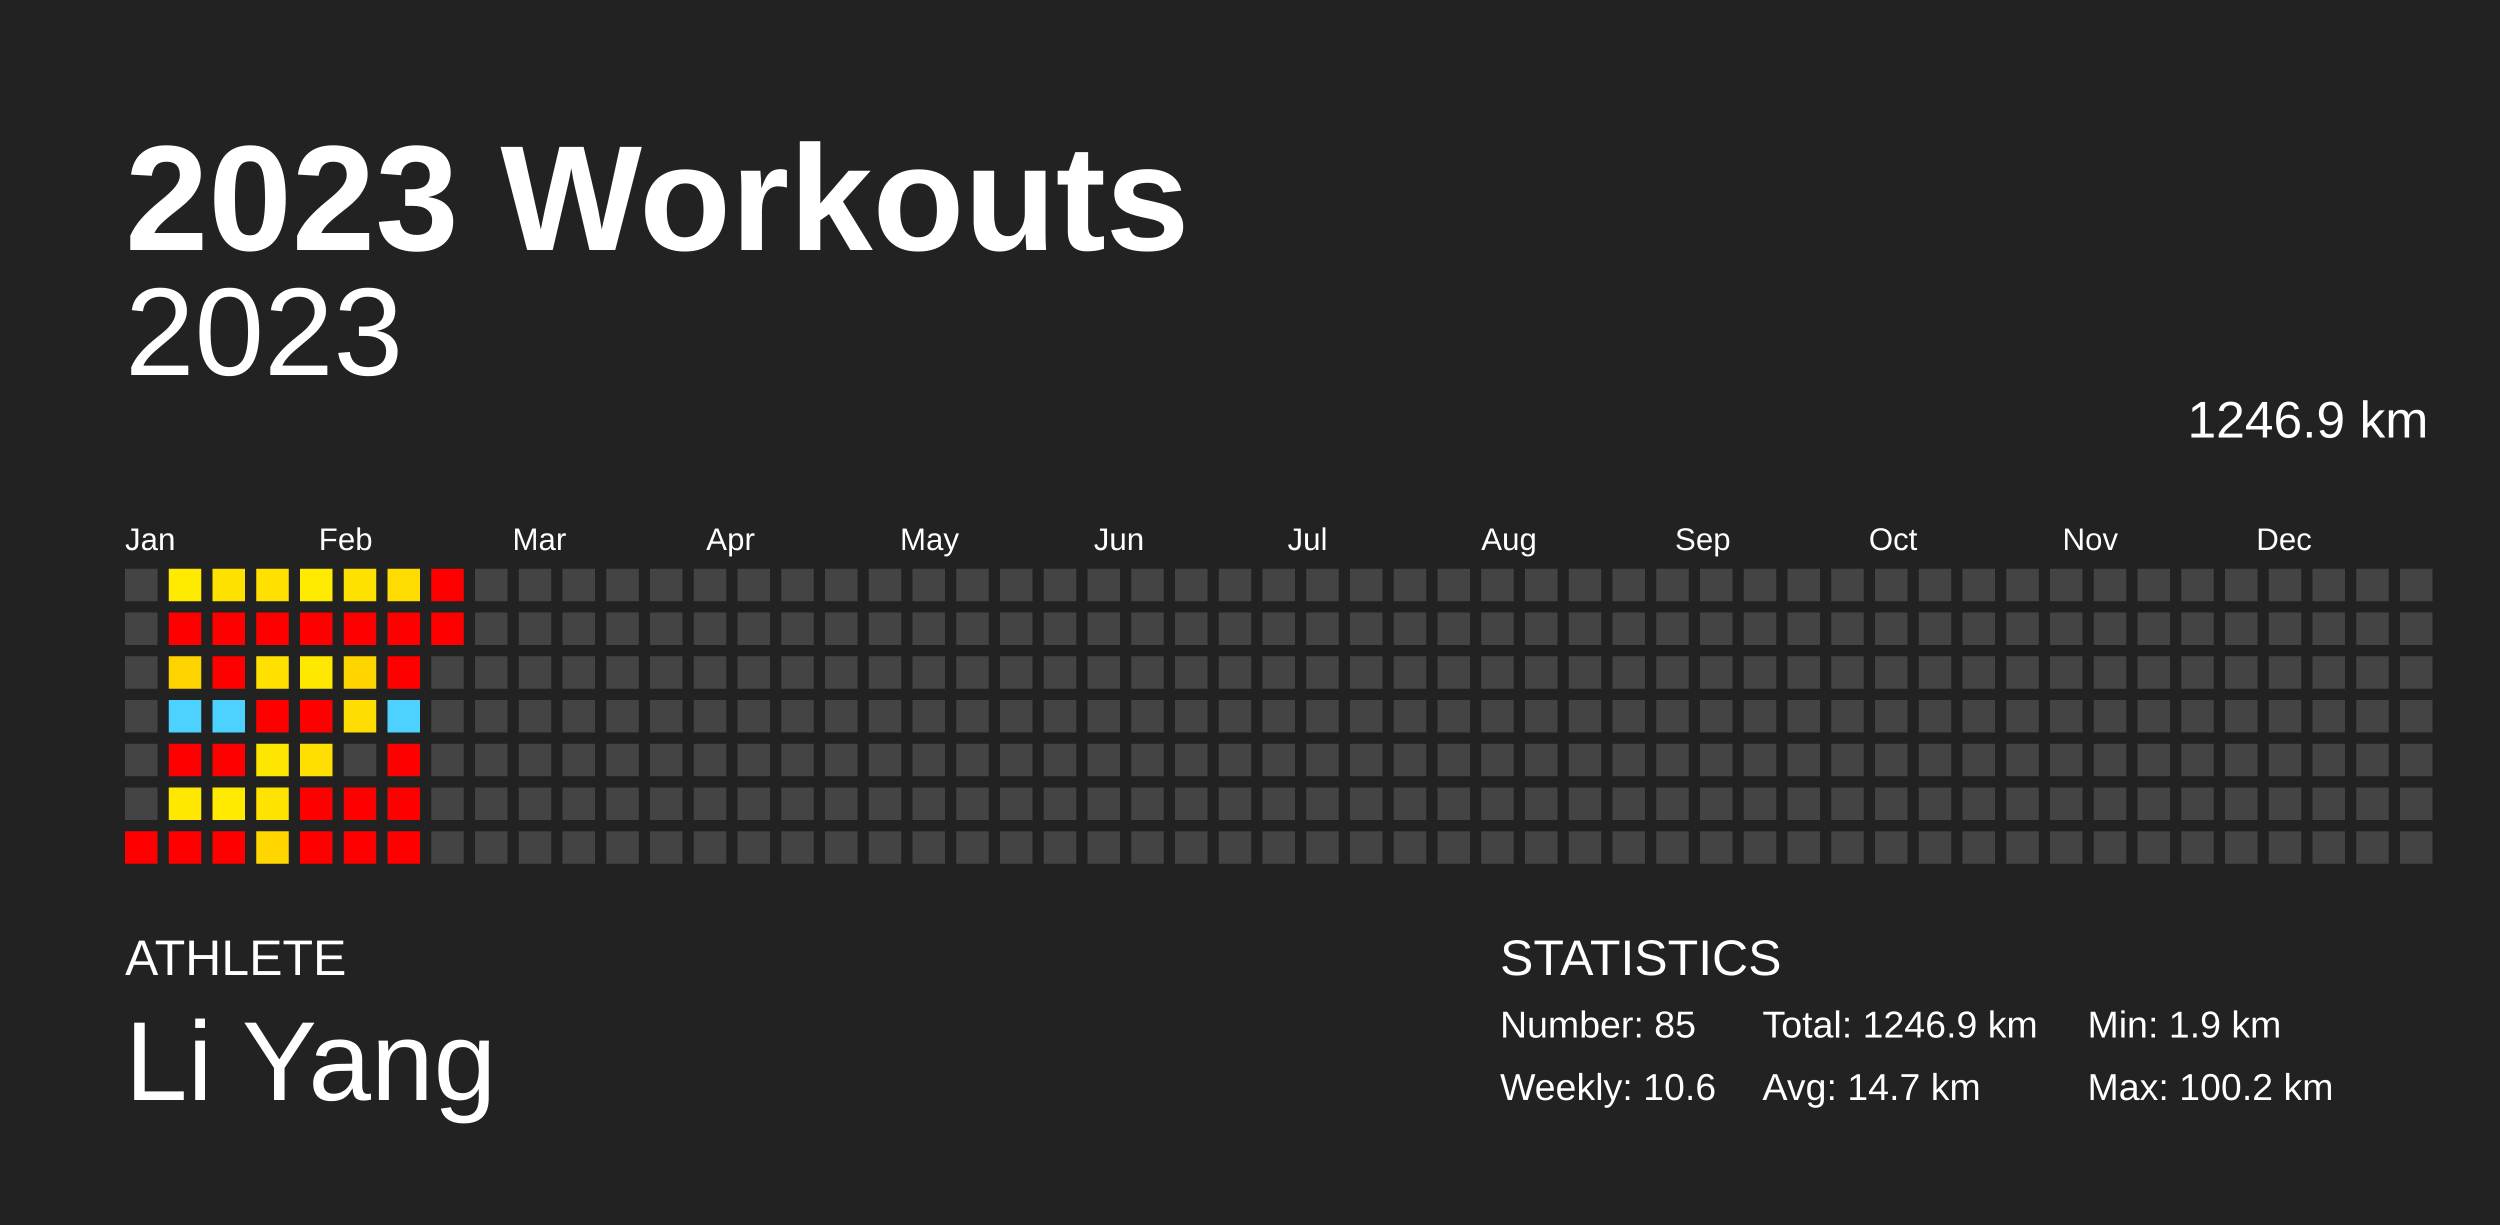
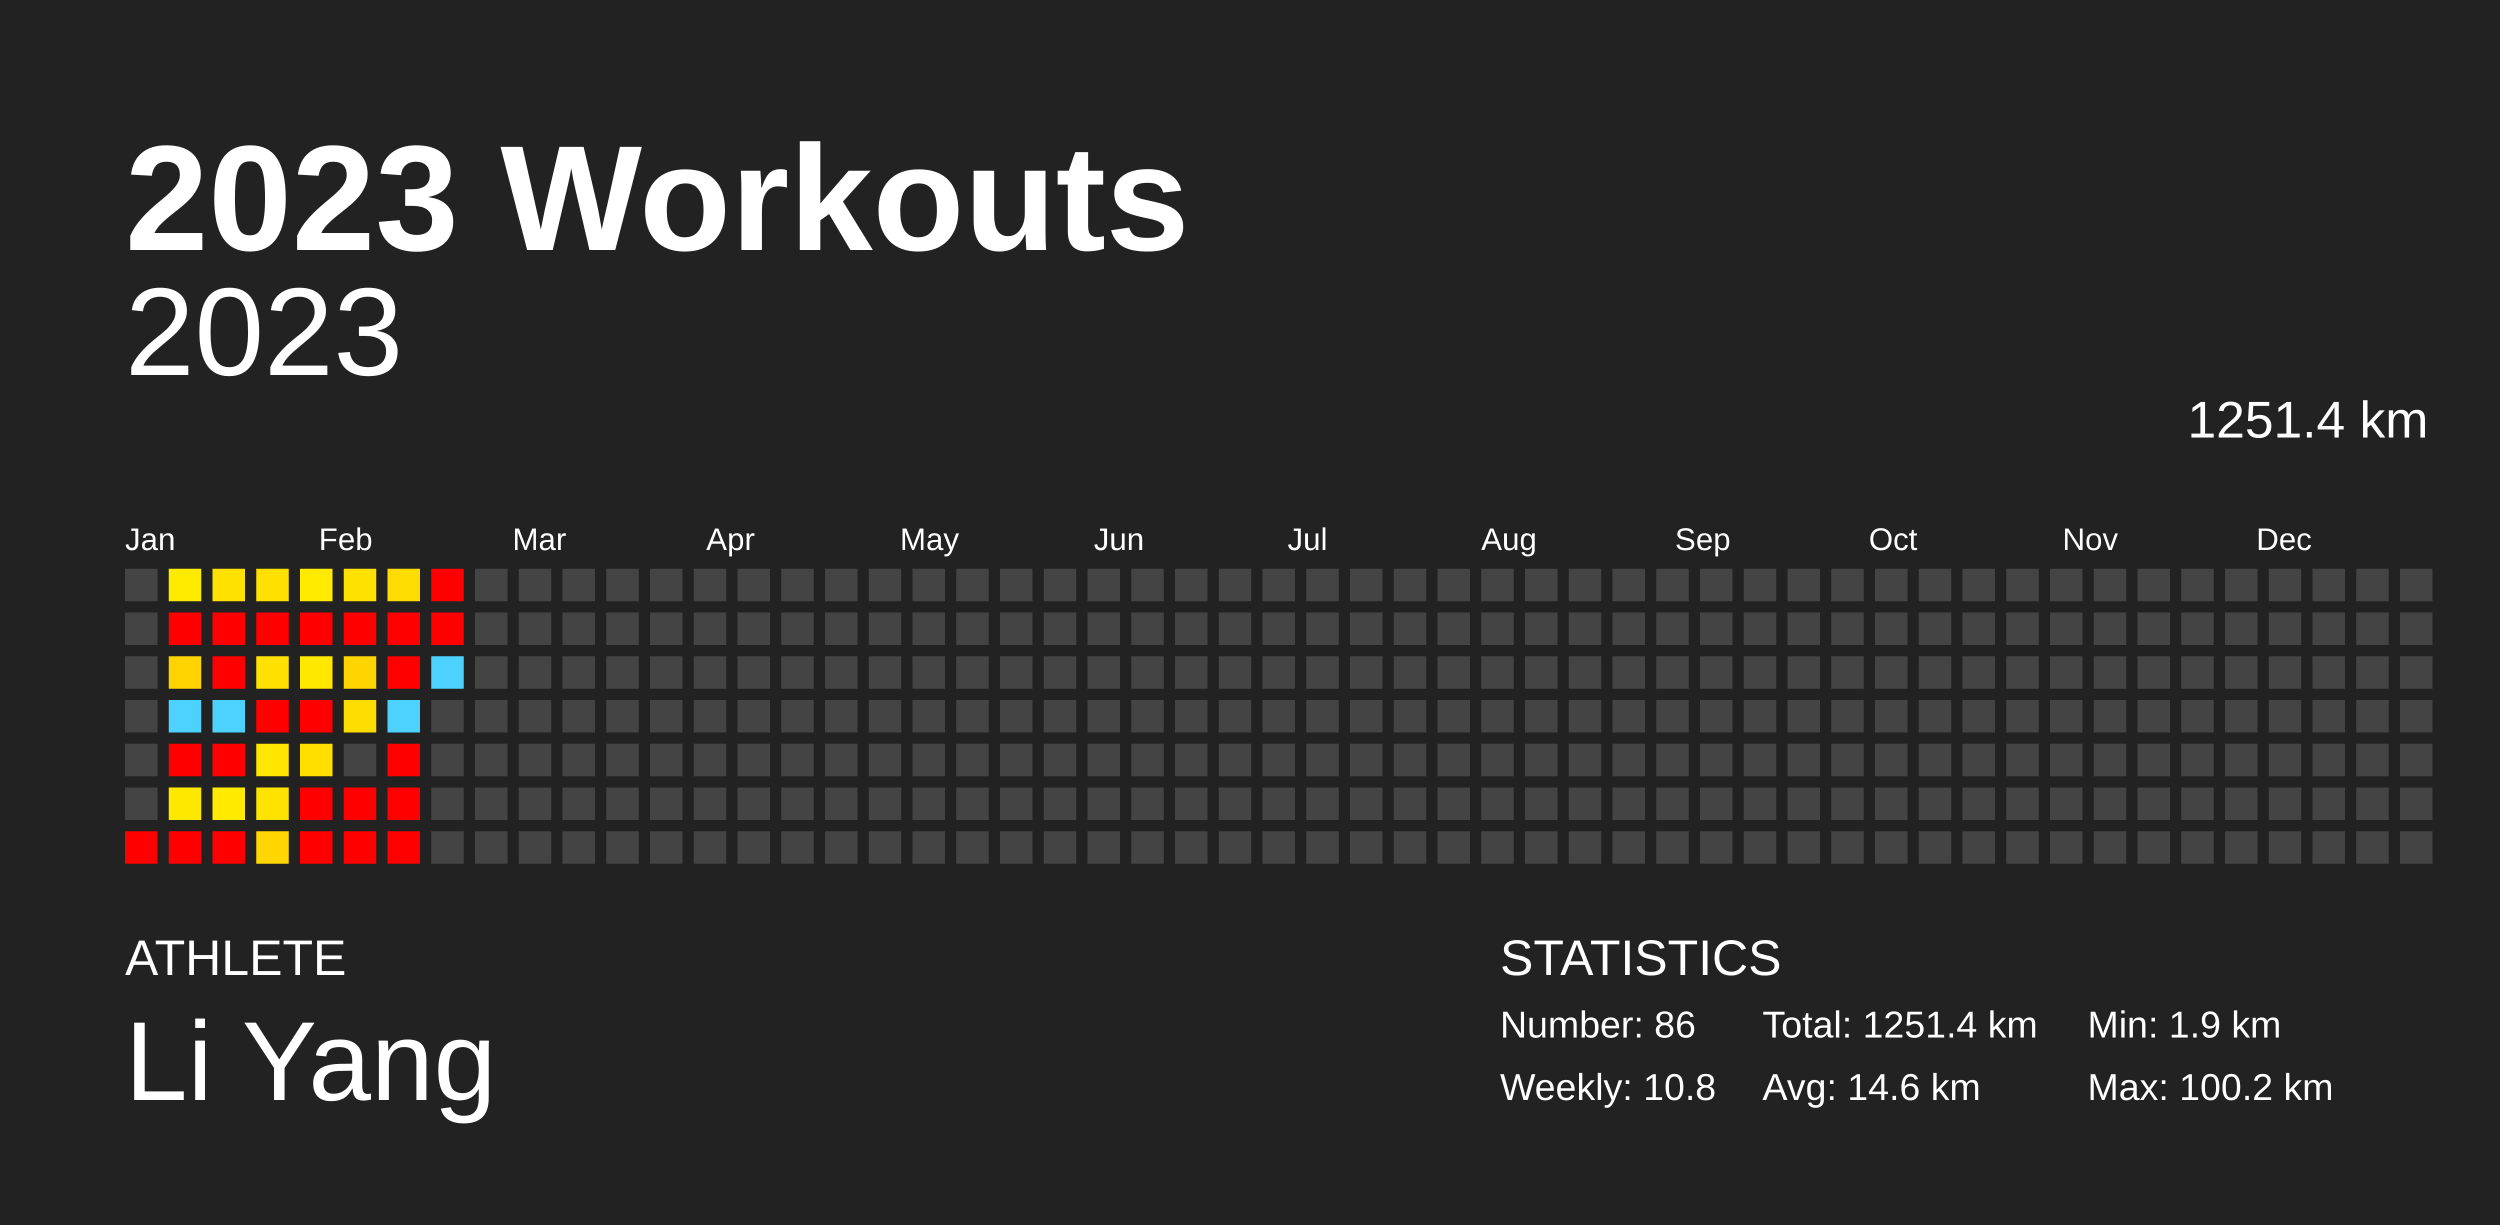
<svg xmlns="http://www.w3.org/2000/svg" baseProfile="full" height="98mm" version="1.1" viewBox="0,0,200,98" width="200mm">
  <defs />
  <rect fill="#222222" height="98" width="200" x="0" y="0" />
  <text fill="#FFFFFF" style="font-size:12px; font-family:Arial; font-weight:bold;" x="10" y="20">2023 Workouts</text>
  <text fill="#FFFFFF" style="font-size:4px; font-family:Arial" x="10" y="78">ATHLETE</text>
  <text fill="#FFFFFF" style="font-size:9px; font-family:Arial" x="10" y="88">Li Yang</text>
  <text fill="#FFFFFF" style="font-size:4px; font-family:Arial" x="120" y="78">STATISTICS</text>
-   <text fill="#FFFFFF" style="font-size:3px; font-family:Arial" x="120" y="83">Number: 85</text>
-   <text fill="#FFFFFF" style="font-size:3px; font-family:Arial" x="120" y="88">Weekly: 10.6</text>
-   <text fill="#FFFFFF" style="font-size:3px; font-family:Arial" x="141" y="83">Total: 1246.9 km</text>
-   <text fill="#FFFFFF" style="font-size:3px; font-family:Arial" x="141" y="88">Avg: 14.7 km</text>
+   <text fill="#FFFFFF" style="font-size:3px; font-family:Arial" x="120" y="83">Number: 86</text>
+   <text fill="#FFFFFF" style="font-size:3px; font-family:Arial" x="120" y="88">Weekly: 10.8</text>
+   <text fill="#FFFFFF" style="font-size:3px; font-family:Arial" x="141" y="83">Total: 1251.4 km</text>
+   <text fill="#FFFFFF" style="font-size:3px; font-family:Arial" x="141" y="88">Avg: 14.6 km</text>
  <text fill="#FFFFFF" style="font-size:3px; font-family:Arial" x="167" y="83">Min: 1.9 km</text>
  <text fill="#FFFFFF" style="font-size:3px; font-family:Arial" x="167" y="88">Max: 100.2 km</text>
  <text alignment-baseline="hanging" fill="#FFFFFF" style="font-size:10.0px; font-family:Arial;" x="10" y="30">2023</text>
-   <text alignment-baseline="hanging" fill="#FFFFFF" style="font-size:4.125px; font-family:Arial;" x="175" y="35">1246.9 km</text>
+   <text alignment-baseline="hanging" fill="#FFFFFF" style="font-size:4.125px; font-family:Arial;" x="175" y="35">1251.4 km</text>
  <text fill="#FFFFFF" style="font-size:2.5px; font-family:Arial" x="10.0" y="44">Jan</text>
  <text fill="#FFFFFF" style="font-size:2.5px; font-family:Arial" x="25.5" y="44">Feb</text>
  <text fill="#FFFFFF" style="font-size:2.5px; font-family:Arial" x="41.0" y="44">Mar</text>
  <text fill="#FFFFFF" style="font-size:2.5px; font-family:Arial" x="56.5" y="44">Apr</text>
  <text fill="#FFFFFF" style="font-size:2.5px; font-family:Arial" x="72.0" y="44">May</text>
  <text fill="#FFFFFF" style="font-size:2.5px; font-family:Arial" x="87.5" y="44">Jun</text>
  <text fill="#FFFFFF" style="font-size:2.5px; font-family:Arial" x="103.0" y="44">Jul</text>
  <text fill="#FFFFFF" style="font-size:2.5px; font-family:Arial" x="118.5" y="44">Aug</text>
  <text fill="#FFFFFF" style="font-size:2.5px; font-family:Arial" x="134.0" y="44">Sep</text>
  <text fill="#FFFFFF" style="font-size:2.5px; font-family:Arial" x="149.5" y="44">Oct</text>
  <text fill="#FFFFFF" style="font-size:2.5px; font-family:Arial" x="165.0" y="44">Nov</text>
  <text fill="#FFFFFF" style="font-size:2.5px; font-family:Arial" x="180.5" y="44">Dec</text>
  <rect fill="#444444" height="2.6" width="2.6" x="10.0" y="45.5" />
  <rect fill="#444444" height="2.6" width="2.6" x="10.0" y="49.0" />
  <rect fill="#444444" height="2.6" width="2.6" x="10.0" y="52.5" />
  <rect fill="#444444" height="2.6" width="2.6" x="10.0" y="56.0" />
  <rect fill="#444444" height="2.6" width="2.6" x="10.0" y="59.5" />
  <rect fill="#444444" height="2.6" width="2.6" x="10.0" y="63.0" />
  <rect fill="red" height="2.6" width="2.6" x="10.0" y="66.5" />
  <rect fill="#ffeb00" height="2.6" width="2.6" x="13.5" y="45.5" />
  <rect fill="red" height="2.6" width="2.6" x="13.5" y="49.0" />
  <rect fill="#ffd300" height="2.6" width="2.6" x="13.5" y="52.5" />
  <rect fill="#4dd2ff" height="2.6" width="2.6" x="13.5" y="56.0" />
  <rect fill="red" height="2.6" width="2.6" x="13.5" y="59.5" />
  <rect fill="#ffe800" height="2.6" width="2.6" x="13.5" y="63.0" />
  <rect fill="red" height="2.6" width="2.6" x="13.5" y="66.5" />
  <rect fill="#ffe100" height="2.6" width="2.6" x="17.0" y="45.5" />
  <rect fill="red" height="2.6" width="2.6" x="17.0" y="49.0" />
  <rect fill="red" height="2.6" width="2.6" x="17.0" y="52.5" />
  <rect fill="#4dd2ff" height="2.6" width="2.6" x="17.0" y="56.0" />
  <rect fill="red" height="2.6" width="2.6" x="17.0" y="59.5" />
  <rect fill="#ffea00" height="2.6" width="2.6" x="17.0" y="63.0" />
  <rect fill="red" height="2.6" width="2.6" x="17.0" y="66.5" />
  <rect fill="#ffe000" height="2.6" width="2.6" x="20.5" y="45.5" />
  <rect fill="red" height="2.6" width="2.6" x="20.5" y="49.0" />
  <rect fill="#ffe000" height="2.6" width="2.6" x="20.5" y="52.5" />
  <rect fill="red" height="2.6" width="2.6" x="20.5" y="56.0" />
  <rect fill="#ffe600" height="2.6" width="2.6" x="20.5" y="59.5" />
  <rect fill="#ffe300" height="2.6" width="2.6" x="20.5" y="63.0" />
  <rect fill="#ffd600" height="2.6" width="2.6" x="20.5" y="66.5" />
  <rect fill="#ffeb00" height="2.6" width="2.6" x="24.0" y="45.5" />
  <rect fill="red" height="2.6" width="2.6" x="24.0" y="49.0" />
  <rect fill="#ffe800" height="2.6" width="2.6" x="24.0" y="52.5" />
  <rect fill="red" height="2.6" width="2.6" x="24.0" y="56.0" />
  <rect fill="#ffde00" height="2.6" width="2.6" x="24.0" y="59.5" />
  <rect fill="red" height="2.6" width="2.6" x="24.0" y="63.0" />
  <rect fill="red" height="2.6" width="2.6" x="24.0" y="66.5" />
  <rect fill="#ffe100" height="2.6" width="2.6" x="27.5" y="45.5" />
  <rect fill="red" height="2.6" width="2.6" x="27.5" y="49.0" />
  <rect fill="#ffd500" height="2.6" width="2.6" x="27.5" y="52.5" />
  <rect fill="#ffdd00" height="2.6" width="2.6" x="27.5" y="56.0" />
  <rect fill="#444444" height="2.6" width="2.6" x="27.5" y="59.5" />
  <rect fill="red" height="2.6" width="2.6" x="27.5" y="63.0" />
  <rect fill="red" height="2.6" width="2.6" x="27.5" y="66.5" />
  <rect fill="#ffdc00" height="2.6" width="2.6" x="31.0" y="45.5" />
  <rect fill="red" height="2.6" width="2.6" x="31.0" y="49.0" />
  <rect fill="red" height="2.6" width="2.6" x="31.0" y="52.5" />
  <rect fill="#4dd2ff" height="2.6" width="2.6" x="31.0" y="56.0" />
  <rect fill="red" height="2.6" width="2.6" x="31.0" y="59.5" />
  <rect fill="red" height="2.6" width="2.6" x="31.0" y="63.0" />
  <rect fill="red" height="2.6" width="2.6" x="31.0" y="66.5" />
  <rect fill="red" height="2.6" width="2.6" x="34.5" y="45.5" />
  <rect fill="red" height="2.6" width="2.6" x="34.5" y="49.0" />
-   <rect fill="#444444" height="2.6" width="2.6" x="34.5" y="52.5" />
+   <rect fill="#4dd2ff" height="2.6" width="2.6" x="34.5" y="52.5" />
  <rect fill="#444444" height="2.6" width="2.6" x="34.5" y="56.0" />
  <rect fill="#444444" height="2.6" width="2.6" x="34.5" y="59.5" />
  <rect fill="#444444" height="2.6" width="2.6" x="34.5" y="63.0" />
  <rect fill="#444444" height="2.6" width="2.6" x="34.5" y="66.5" />
  <rect fill="#444444" height="2.6" width="2.6" x="38.0" y="45.5" />
  <rect fill="#444444" height="2.6" width="2.6" x="38.0" y="49.0" />
  <rect fill="#444444" height="2.6" width="2.6" x="38.0" y="52.5" />
  <rect fill="#444444" height="2.6" width="2.6" x="38.0" y="56.0" />
  <rect fill="#444444" height="2.6" width="2.6" x="38.0" y="59.5" />
  <rect fill="#444444" height="2.6" width="2.6" x="38.0" y="63.0" />
  <rect fill="#444444" height="2.6" width="2.6" x="38.0" y="66.5" />
  <rect fill="#444444" height="2.6" width="2.6" x="41.5" y="45.5" />
  <rect fill="#444444" height="2.6" width="2.6" x="41.5" y="49.0" />
  <rect fill="#444444" height="2.6" width="2.6" x="41.5" y="52.5" />
  <rect fill="#444444" height="2.6" width="2.6" x="41.5" y="56.0" />
  <rect fill="#444444" height="2.6" width="2.6" x="41.5" y="59.5" />
  <rect fill="#444444" height="2.6" width="2.6" x="41.5" y="63.0" />
  <rect fill="#444444" height="2.6" width="2.6" x="41.5" y="66.5" />
  <rect fill="#444444" height="2.6" width="2.6" x="45.0" y="45.5" />
  <rect fill="#444444" height="2.6" width="2.6" x="45.0" y="49.0" />
  <rect fill="#444444" height="2.6" width="2.6" x="45.0" y="52.5" />
  <rect fill="#444444" height="2.6" width="2.6" x="45.0" y="56.0" />
  <rect fill="#444444" height="2.6" width="2.6" x="45.0" y="59.5" />
  <rect fill="#444444" height="2.6" width="2.6" x="45.0" y="63.0" />
  <rect fill="#444444" height="2.6" width="2.6" x="45.0" y="66.5" />
  <rect fill="#444444" height="2.6" width="2.6" x="48.5" y="45.5" />
  <rect fill="#444444" height="2.6" width="2.6" x="48.5" y="49.0" />
  <rect fill="#444444" height="2.6" width="2.6" x="48.5" y="52.5" />
  <rect fill="#444444" height="2.6" width="2.6" x="48.5" y="56.0" />
  <rect fill="#444444" height="2.6" width="2.6" x="48.5" y="59.5" />
  <rect fill="#444444" height="2.6" width="2.6" x="48.5" y="63.0" />
  <rect fill="#444444" height="2.6" width="2.6" x="48.5" y="66.5" />
  <rect fill="#444444" height="2.6" width="2.6" x="52.0" y="45.5" />
  <rect fill="#444444" height="2.6" width="2.6" x="52.0" y="49.0" />
  <rect fill="#444444" height="2.6" width="2.6" x="52.0" y="52.5" />
  <rect fill="#444444" height="2.6" width="2.6" x="52.0" y="56.0" />
  <rect fill="#444444" height="2.6" width="2.6" x="52.0" y="59.5" />
  <rect fill="#444444" height="2.6" width="2.6" x="52.0" y="63.0" />
  <rect fill="#444444" height="2.6" width="2.6" x="52.0" y="66.5" />
  <rect fill="#444444" height="2.6" width="2.6" x="55.5" y="45.5" />
  <rect fill="#444444" height="2.6" width="2.6" x="55.5" y="49.0" />
  <rect fill="#444444" height="2.6" width="2.6" x="55.5" y="52.5" />
  <rect fill="#444444" height="2.6" width="2.6" x="55.5" y="56.0" />
  <rect fill="#444444" height="2.6" width="2.6" x="55.5" y="59.5" />
  <rect fill="#444444" height="2.6" width="2.6" x="55.5" y="63.0" />
  <rect fill="#444444" height="2.6" width="2.6" x="55.5" y="66.5" />
  <rect fill="#444444" height="2.6" width="2.6" x="59.0" y="45.5" />
  <rect fill="#444444" height="2.6" width="2.6" x="59.0" y="49.0" />
  <rect fill="#444444" height="2.6" width="2.6" x="59.0" y="52.5" />
  <rect fill="#444444" height="2.6" width="2.6" x="59.0" y="56.0" />
  <rect fill="#444444" height="2.6" width="2.6" x="59.0" y="59.5" />
  <rect fill="#444444" height="2.6" width="2.6" x="59.0" y="63.0" />
  <rect fill="#444444" height="2.6" width="2.6" x="59.0" y="66.5" />
  <rect fill="#444444" height="2.6" width="2.6" x="62.5" y="45.5" />
  <rect fill="#444444" height="2.6" width="2.6" x="62.5" y="49.0" />
  <rect fill="#444444" height="2.6" width="2.6" x="62.5" y="52.5" />
  <rect fill="#444444" height="2.6" width="2.6" x="62.5" y="56.0" />
  <rect fill="#444444" height="2.6" width="2.6" x="62.5" y="59.5" />
  <rect fill="#444444" height="2.6" width="2.6" x="62.5" y="63.0" />
  <rect fill="#444444" height="2.6" width="2.6" x="62.5" y="66.5" />
  <rect fill="#444444" height="2.6" width="2.6" x="66.0" y="45.5" />
  <rect fill="#444444" height="2.6" width="2.6" x="66.0" y="49.0" />
  <rect fill="#444444" height="2.6" width="2.6" x="66.0" y="52.5" />
  <rect fill="#444444" height="2.6" width="2.6" x="66.0" y="56.0" />
  <rect fill="#444444" height="2.6" width="2.6" x="66.0" y="59.5" />
  <rect fill="#444444" height="2.6" width="2.6" x="66.0" y="63.0" />
  <rect fill="#444444" height="2.6" width="2.6" x="66.0" y="66.5" />
  <rect fill="#444444" height="2.6" width="2.6" x="69.5" y="45.5" />
  <rect fill="#444444" height="2.6" width="2.6" x="69.5" y="49.0" />
  <rect fill="#444444" height="2.6" width="2.6" x="69.5" y="52.5" />
  <rect fill="#444444" height="2.6" width="2.6" x="69.5" y="56.0" />
  <rect fill="#444444" height="2.6" width="2.6" x="69.5" y="59.5" />
  <rect fill="#444444" height="2.6" width="2.6" x="69.5" y="63.0" />
  <rect fill="#444444" height="2.6" width="2.6" x="69.5" y="66.5" />
  <rect fill="#444444" height="2.6" width="2.6" x="73.0" y="45.5" />
  <rect fill="#444444" height="2.6" width="2.6" x="73.0" y="49.0" />
  <rect fill="#444444" height="2.6" width="2.6" x="73.0" y="52.5" />
  <rect fill="#444444" height="2.6" width="2.6" x="73.0" y="56.0" />
  <rect fill="#444444" height="2.6" width="2.6" x="73.0" y="59.5" />
  <rect fill="#444444" height="2.6" width="2.6" x="73.0" y="63.0" />
  <rect fill="#444444" height="2.6" width="2.6" x="73.0" y="66.5" />
  <rect fill="#444444" height="2.6" width="2.6" x="76.5" y="45.5" />
  <rect fill="#444444" height="2.6" width="2.6" x="76.5" y="49.0" />
  <rect fill="#444444" height="2.6" width="2.6" x="76.5" y="52.5" />
  <rect fill="#444444" height="2.6" width="2.6" x="76.5" y="56.0" />
  <rect fill="#444444" height="2.6" width="2.6" x="76.5" y="59.5" />
  <rect fill="#444444" height="2.6" width="2.6" x="76.5" y="63.0" />
  <rect fill="#444444" height="2.6" width="2.6" x="76.5" y="66.5" />
  <rect fill="#444444" height="2.6" width="2.6" x="80.0" y="45.5" />
  <rect fill="#444444" height="2.6" width="2.6" x="80.0" y="49.0" />
  <rect fill="#444444" height="2.6" width="2.6" x="80.0" y="52.5" />
  <rect fill="#444444" height="2.6" width="2.6" x="80.0" y="56.0" />
  <rect fill="#444444" height="2.6" width="2.6" x="80.0" y="59.5" />
  <rect fill="#444444" height="2.6" width="2.6" x="80.0" y="63.0" />
  <rect fill="#444444" height="2.6" width="2.6" x="80.0" y="66.5" />
  <rect fill="#444444" height="2.6" width="2.6" x="83.5" y="45.5" />
  <rect fill="#444444" height="2.6" width="2.6" x="83.5" y="49.0" />
  <rect fill="#444444" height="2.6" width="2.6" x="83.5" y="52.5" />
  <rect fill="#444444" height="2.6" width="2.6" x="83.5" y="56.0" />
  <rect fill="#444444" height="2.6" width="2.6" x="83.5" y="59.5" />
  <rect fill="#444444" height="2.6" width="2.6" x="83.5" y="63.0" />
  <rect fill="#444444" height="2.6" width="2.6" x="83.5" y="66.5" />
  <rect fill="#444444" height="2.6" width="2.6" x="87.0" y="45.5" />
  <rect fill="#444444" height="2.6" width="2.6" x="87.0" y="49.0" />
  <rect fill="#444444" height="2.6" width="2.6" x="87.0" y="52.5" />
  <rect fill="#444444" height="2.6" width="2.6" x="87.0" y="56.0" />
  <rect fill="#444444" height="2.6" width="2.6" x="87.0" y="59.5" />
  <rect fill="#444444" height="2.6" width="2.6" x="87.0" y="63.0" />
  <rect fill="#444444" height="2.6" width="2.6" x="87.0" y="66.5" />
  <rect fill="#444444" height="2.6" width="2.6" x="90.5" y="45.5" />
  <rect fill="#444444" height="2.6" width="2.6" x="90.5" y="49.0" />
  <rect fill="#444444" height="2.6" width="2.6" x="90.5" y="52.5" />
  <rect fill="#444444" height="2.6" width="2.6" x="90.5" y="56.0" />
  <rect fill="#444444" height="2.6" width="2.6" x="90.5" y="59.5" />
  <rect fill="#444444" height="2.6" width="2.6" x="90.5" y="63.0" />
  <rect fill="#444444" height="2.6" width="2.6" x="90.5" y="66.5" />
  <rect fill="#444444" height="2.6" width="2.6" x="94.0" y="45.5" />
  <rect fill="#444444" height="2.6" width="2.6" x="94.0" y="49.0" />
  <rect fill="#444444" height="2.6" width="2.6" x="94.0" y="52.5" />
  <rect fill="#444444" height="2.6" width="2.6" x="94.0" y="56.0" />
  <rect fill="#444444" height="2.6" width="2.6" x="94.0" y="59.5" />
  <rect fill="#444444" height="2.6" width="2.6" x="94.0" y="63.0" />
  <rect fill="#444444" height="2.6" width="2.6" x="94.0" y="66.5" />
  <rect fill="#444444" height="2.6" width="2.6" x="97.5" y="45.5" />
  <rect fill="#444444" height="2.6" width="2.6" x="97.5" y="49.0" />
  <rect fill="#444444" height="2.6" width="2.6" x="97.5" y="52.5" />
  <rect fill="#444444" height="2.6" width="2.6" x="97.5" y="56.0" />
  <rect fill="#444444" height="2.6" width="2.6" x="97.5" y="59.5" />
  <rect fill="#444444" height="2.6" width="2.6" x="97.5" y="63.0" />
  <rect fill="#444444" height="2.6" width="2.6" x="97.5" y="66.5" />
  <rect fill="#444444" height="2.6" width="2.6" x="101.0" y="45.5" />
  <rect fill="#444444" height="2.6" width="2.6" x="101.0" y="49.0" />
  <rect fill="#444444" height="2.6" width="2.6" x="101.0" y="52.5" />
  <rect fill="#444444" height="2.6" width="2.6" x="101.0" y="56.0" />
  <rect fill="#444444" height="2.6" width="2.6" x="101.0" y="59.5" />
  <rect fill="#444444" height="2.6" width="2.6" x="101.0" y="63.0" />
  <rect fill="#444444" height="2.6" width="2.6" x="101.0" y="66.5" />
  <rect fill="#444444" height="2.6" width="2.6" x="104.5" y="45.5" />
  <rect fill="#444444" height="2.6" width="2.6" x="104.5" y="49.0" />
  <rect fill="#444444" height="2.6" width="2.6" x="104.5" y="52.5" />
  <rect fill="#444444" height="2.6" width="2.6" x="104.5" y="56.0" />
  <rect fill="#444444" height="2.6" width="2.6" x="104.5" y="59.5" />
  <rect fill="#444444" height="2.6" width="2.6" x="104.5" y="63.0" />
  <rect fill="#444444" height="2.6" width="2.6" x="104.5" y="66.5" />
  <rect fill="#444444" height="2.6" width="2.6" x="108.0" y="45.5" />
  <rect fill="#444444" height="2.6" width="2.6" x="108.0" y="49.0" />
  <rect fill="#444444" height="2.6" width="2.6" x="108.0" y="52.5" />
  <rect fill="#444444" height="2.6" width="2.6" x="108.0" y="56.0" />
  <rect fill="#444444" height="2.6" width="2.6" x="108.0" y="59.5" />
  <rect fill="#444444" height="2.6" width="2.6" x="108.0" y="63.0" />
  <rect fill="#444444" height="2.6" width="2.6" x="108.0" y="66.5" />
  <rect fill="#444444" height="2.6" width="2.6" x="111.5" y="45.5" />
  <rect fill="#444444" height="2.6" width="2.6" x="111.5" y="49.0" />
  <rect fill="#444444" height="2.6" width="2.6" x="111.5" y="52.5" />
  <rect fill="#444444" height="2.6" width="2.6" x="111.5" y="56.0" />
  <rect fill="#444444" height="2.6" width="2.6" x="111.5" y="59.5" />
  <rect fill="#444444" height="2.6" width="2.6" x="111.5" y="63.0" />
  <rect fill="#444444" height="2.6" width="2.6" x="111.5" y="66.5" />
  <rect fill="#444444" height="2.6" width="2.6" x="115.0" y="45.5" />
  <rect fill="#444444" height="2.6" width="2.6" x="115.0" y="49.0" />
  <rect fill="#444444" height="2.6" width="2.6" x="115.0" y="52.5" />
  <rect fill="#444444" height="2.6" width="2.6" x="115.0" y="56.0" />
  <rect fill="#444444" height="2.6" width="2.6" x="115.0" y="59.5" />
  <rect fill="#444444" height="2.6" width="2.6" x="115.0" y="63.0" />
  <rect fill="#444444" height="2.6" width="2.6" x="115.0" y="66.5" />
  <rect fill="#444444" height="2.6" width="2.6" x="118.5" y="45.5" />
  <rect fill="#444444" height="2.6" width="2.6" x="118.5" y="49.0" />
  <rect fill="#444444" height="2.6" width="2.6" x="118.5" y="52.5" />
  <rect fill="#444444" height="2.6" width="2.6" x="118.5" y="56.0" />
  <rect fill="#444444" height="2.6" width="2.6" x="118.5" y="59.5" />
  <rect fill="#444444" height="2.6" width="2.6" x="118.5" y="63.0" />
  <rect fill="#444444" height="2.6" width="2.6" x="118.5" y="66.5" />
  <rect fill="#444444" height="2.6" width="2.6" x="122.0" y="45.5" />
  <rect fill="#444444" height="2.6" width="2.6" x="122.0" y="49.0" />
  <rect fill="#444444" height="2.6" width="2.6" x="122.0" y="52.5" />
  <rect fill="#444444" height="2.6" width="2.6" x="122.0" y="56.0" />
  <rect fill="#444444" height="2.6" width="2.6" x="122.0" y="59.5" />
  <rect fill="#444444" height="2.6" width="2.6" x="122.0" y="63.0" />
  <rect fill="#444444" height="2.6" width="2.6" x="122.0" y="66.5" />
  <rect fill="#444444" height="2.6" width="2.6" x="125.5" y="45.5" />
  <rect fill="#444444" height="2.6" width="2.6" x="125.5" y="49.0" />
  <rect fill="#444444" height="2.6" width="2.6" x="125.5" y="52.5" />
  <rect fill="#444444" height="2.6" width="2.6" x="125.5" y="56.0" />
  <rect fill="#444444" height="2.6" width="2.6" x="125.5" y="59.5" />
  <rect fill="#444444" height="2.6" width="2.6" x="125.5" y="63.0" />
  <rect fill="#444444" height="2.6" width="2.6" x="125.5" y="66.5" />
  <rect fill="#444444" height="2.6" width="2.6" x="129.0" y="45.5" />
  <rect fill="#444444" height="2.6" width="2.6" x="129.0" y="49.0" />
  <rect fill="#444444" height="2.6" width="2.6" x="129.0" y="52.5" />
  <rect fill="#444444" height="2.6" width="2.6" x="129.0" y="56.0" />
  <rect fill="#444444" height="2.6" width="2.6" x="129.0" y="59.5" />
  <rect fill="#444444" height="2.6" width="2.6" x="129.0" y="63.0" />
  <rect fill="#444444" height="2.6" width="2.6" x="129.0" y="66.5" />
  <rect fill="#444444" height="2.6" width="2.6" x="132.5" y="45.5" />
  <rect fill="#444444" height="2.6" width="2.6" x="132.5" y="49.0" />
  <rect fill="#444444" height="2.6" width="2.6" x="132.5" y="52.5" />
  <rect fill="#444444" height="2.6" width="2.6" x="132.5" y="56.0" />
  <rect fill="#444444" height="2.6" width="2.6" x="132.5" y="59.5" />
  <rect fill="#444444" height="2.6" width="2.6" x="132.5" y="63.0" />
  <rect fill="#444444" height="2.6" width="2.6" x="132.5" y="66.5" />
  <rect fill="#444444" height="2.6" width="2.6" x="136.0" y="45.5" />
  <rect fill="#444444" height="2.6" width="2.6" x="136.0" y="49.0" />
  <rect fill="#444444" height="2.6" width="2.6" x="136.0" y="52.5" />
  <rect fill="#444444" height="2.6" width="2.6" x="136.0" y="56.0" />
  <rect fill="#444444" height="2.6" width="2.6" x="136.0" y="59.5" />
  <rect fill="#444444" height="2.6" width="2.6" x="136.0" y="63.0" />
  <rect fill="#444444" height="2.6" width="2.6" x="136.0" y="66.5" />
  <rect fill="#444444" height="2.6" width="2.6" x="139.5" y="45.5" />
  <rect fill="#444444" height="2.6" width="2.6" x="139.5" y="49.0" />
  <rect fill="#444444" height="2.6" width="2.6" x="139.5" y="52.5" />
  <rect fill="#444444" height="2.6" width="2.6" x="139.5" y="56.0" />
  <rect fill="#444444" height="2.6" width="2.6" x="139.5" y="59.5" />
  <rect fill="#444444" height="2.6" width="2.6" x="139.5" y="63.0" />
  <rect fill="#444444" height="2.6" width="2.6" x="139.5" y="66.5" />
  <rect fill="#444444" height="2.6" width="2.6" x="143.0" y="45.5" />
  <rect fill="#444444" height="2.6" width="2.6" x="143.0" y="49.0" />
  <rect fill="#444444" height="2.6" width="2.6" x="143.0" y="52.5" />
  <rect fill="#444444" height="2.6" width="2.6" x="143.0" y="56.0" />
  <rect fill="#444444" height="2.6" width="2.6" x="143.0" y="59.5" />
  <rect fill="#444444" height="2.6" width="2.6" x="143.0" y="63.0" />
  <rect fill="#444444" height="2.6" width="2.6" x="143.0" y="66.5" />
  <rect fill="#444444" height="2.6" width="2.6" x="146.5" y="45.5" />
  <rect fill="#444444" height="2.6" width="2.6" x="146.5" y="49.0" />
  <rect fill="#444444" height="2.6" width="2.6" x="146.5" y="52.5" />
  <rect fill="#444444" height="2.6" width="2.6" x="146.5" y="56.0" />
  <rect fill="#444444" height="2.6" width="2.6" x="146.5" y="59.5" />
  <rect fill="#444444" height="2.6" width="2.6" x="146.5" y="63.0" />
  <rect fill="#444444" height="2.6" width="2.6" x="146.5" y="66.5" />
  <rect fill="#444444" height="2.6" width="2.6" x="150.0" y="45.5" />
  <rect fill="#444444" height="2.6" width="2.6" x="150.0" y="49.0" />
  <rect fill="#444444" height="2.6" width="2.6" x="150.0" y="52.5" />
  <rect fill="#444444" height="2.6" width="2.6" x="150.0" y="56.0" />
  <rect fill="#444444" height="2.6" width="2.6" x="150.0" y="59.5" />
  <rect fill="#444444" height="2.6" width="2.6" x="150.0" y="63.0" />
  <rect fill="#444444" height="2.6" width="2.6" x="150.0" y="66.5" />
  <rect fill="#444444" height="2.6" width="2.6" x="153.5" y="45.5" />
  <rect fill="#444444" height="2.6" width="2.6" x="153.5" y="49.0" />
  <rect fill="#444444" height="2.6" width="2.6" x="153.5" y="52.5" />
  <rect fill="#444444" height="2.6" width="2.6" x="153.5" y="56.0" />
  <rect fill="#444444" height="2.6" width="2.6" x="153.5" y="59.5" />
  <rect fill="#444444" height="2.6" width="2.6" x="153.5" y="63.0" />
  <rect fill="#444444" height="2.6" width="2.6" x="153.5" y="66.5" />
  <rect fill="#444444" height="2.6" width="2.6" x="157.0" y="45.5" />
  <rect fill="#444444" height="2.6" width="2.6" x="157.0" y="49.0" />
  <rect fill="#444444" height="2.6" width="2.6" x="157.0" y="52.5" />
  <rect fill="#444444" height="2.6" width="2.6" x="157.0" y="56.0" />
  <rect fill="#444444" height="2.6" width="2.6" x="157.0" y="59.5" />
  <rect fill="#444444" height="2.6" width="2.6" x="157.0" y="63.0" />
  <rect fill="#444444" height="2.6" width="2.6" x="157.0" y="66.5" />
  <rect fill="#444444" height="2.6" width="2.6" x="160.5" y="45.5" />
  <rect fill="#444444" height="2.6" width="2.6" x="160.5" y="49.0" />
  <rect fill="#444444" height="2.6" width="2.6" x="160.5" y="52.5" />
  <rect fill="#444444" height="2.6" width="2.6" x="160.5" y="56.0" />
  <rect fill="#444444" height="2.6" width="2.6" x="160.5" y="59.5" />
  <rect fill="#444444" height="2.6" width="2.6" x="160.5" y="63.0" />
  <rect fill="#444444" height="2.6" width="2.6" x="160.5" y="66.5" />
  <rect fill="#444444" height="2.6" width="2.6" x="164.0" y="45.5" />
  <rect fill="#444444" height="2.6" width="2.6" x="164.0" y="49.0" />
  <rect fill="#444444" height="2.6" width="2.6" x="164.0" y="52.5" />
  <rect fill="#444444" height="2.6" width="2.6" x="164.0" y="56.0" />
  <rect fill="#444444" height="2.6" width="2.6" x="164.0" y="59.5" />
  <rect fill="#444444" height="2.6" width="2.6" x="164.0" y="63.0" />
  <rect fill="#444444" height="2.6" width="2.6" x="164.0" y="66.5" />
  <rect fill="#444444" height="2.6" width="2.6" x="167.5" y="45.5" />
  <rect fill="#444444" height="2.6" width="2.6" x="167.5" y="49.0" />
  <rect fill="#444444" height="2.6" width="2.6" x="167.5" y="52.5" />
  <rect fill="#444444" height="2.6" width="2.6" x="167.5" y="56.0" />
  <rect fill="#444444" height="2.6" width="2.6" x="167.5" y="59.5" />
  <rect fill="#444444" height="2.6" width="2.6" x="167.5" y="63.0" />
  <rect fill="#444444" height="2.6" width="2.6" x="167.5" y="66.5" />
  <rect fill="#444444" height="2.6" width="2.6" x="171.0" y="45.5" />
  <rect fill="#444444" height="2.6" width="2.6" x="171.0" y="49.0" />
  <rect fill="#444444" height="2.6" width="2.6" x="171.0" y="52.5" />
  <rect fill="#444444" height="2.6" width="2.6" x="171.0" y="56.0" />
  <rect fill="#444444" height="2.6" width="2.6" x="171.0" y="59.5" />
  <rect fill="#444444" height="2.6" width="2.6" x="171.0" y="63.0" />
  <rect fill="#444444" height="2.6" width="2.6" x="171.0" y="66.5" />
  <rect fill="#444444" height="2.6" width="2.6" x="174.5" y="45.5" />
  <rect fill="#444444" height="2.6" width="2.6" x="174.5" y="49.0" />
  <rect fill="#444444" height="2.6" width="2.6" x="174.5" y="52.5" />
  <rect fill="#444444" height="2.6" width="2.6" x="174.5" y="56.0" />
  <rect fill="#444444" height="2.6" width="2.6" x="174.5" y="59.5" />
  <rect fill="#444444" height="2.6" width="2.6" x="174.5" y="63.0" />
  <rect fill="#444444" height="2.6" width="2.6" x="174.5" y="66.5" />
  <rect fill="#444444" height="2.6" width="2.6" x="178.0" y="45.5" />
  <rect fill="#444444" height="2.6" width="2.6" x="178.0" y="49.0" />
  <rect fill="#444444" height="2.6" width="2.6" x="178.0" y="52.5" />
  <rect fill="#444444" height="2.6" width="2.6" x="178.0" y="56.0" />
  <rect fill="#444444" height="2.6" width="2.6" x="178.0" y="59.5" />
  <rect fill="#444444" height="2.6" width="2.6" x="178.0" y="63.0" />
  <rect fill="#444444" height="2.6" width="2.6" x="178.0" y="66.5" />
  <rect fill="#444444" height="2.6" width="2.6" x="181.5" y="45.5" />
  <rect fill="#444444" height="2.6" width="2.6" x="181.5" y="49.0" />
  <rect fill="#444444" height="2.6" width="2.6" x="181.5" y="52.5" />
  <rect fill="#444444" height="2.6" width="2.6" x="181.5" y="56.0" />
  <rect fill="#444444" height="2.6" width="2.6" x="181.5" y="59.5" />
  <rect fill="#444444" height="2.6" width="2.6" x="181.5" y="63.0" />
  <rect fill="#444444" height="2.6" width="2.6" x="181.5" y="66.5" />
  <rect fill="#444444" height="2.6" width="2.6" x="185.0" y="45.5" />
  <rect fill="#444444" height="2.6" width="2.6" x="185.0" y="49.0" />
  <rect fill="#444444" height="2.6" width="2.6" x="185.0" y="52.5" />
  <rect fill="#444444" height="2.6" width="2.6" x="185.0" y="56.0" />
  <rect fill="#444444" height="2.6" width="2.6" x="185.0" y="59.5" />
  <rect fill="#444444" height="2.6" width="2.6" x="185.0" y="63.0" />
  <rect fill="#444444" height="2.6" width="2.6" x="185.0" y="66.5" />
  <rect fill="#444444" height="2.6" width="2.6" x="188.5" y="45.5" />
  <rect fill="#444444" height="2.6" width="2.6" x="188.5" y="49.0" />
  <rect fill="#444444" height="2.6" width="2.6" x="188.5" y="52.5" />
  <rect fill="#444444" height="2.6" width="2.6" x="188.5" y="56.0" />
  <rect fill="#444444" height="2.6" width="2.6" x="188.5" y="59.5" />
  <rect fill="#444444" height="2.6" width="2.6" x="188.5" y="63.0" />
  <rect fill="#444444" height="2.6" width="2.6" x="188.5" y="66.5" />
  <rect fill="#444444" height="2.6" width="2.6" x="192.0" y="45.5" />
  <rect fill="#444444" height="2.6" width="2.6" x="192.0" y="49.0" />
  <rect fill="#444444" height="2.6" width="2.6" x="192.0" y="52.5" />
  <rect fill="#444444" height="2.6" width="2.6" x="192.0" y="56.0" />
  <rect fill="#444444" height="2.6" width="2.6" x="192.0" y="59.5" />
  <rect fill="#444444" height="2.6" width="2.6" x="192.0" y="63.0" />
  <rect fill="#444444" height="2.6" width="2.6" x="192.0" y="66.5" />
</svg>
